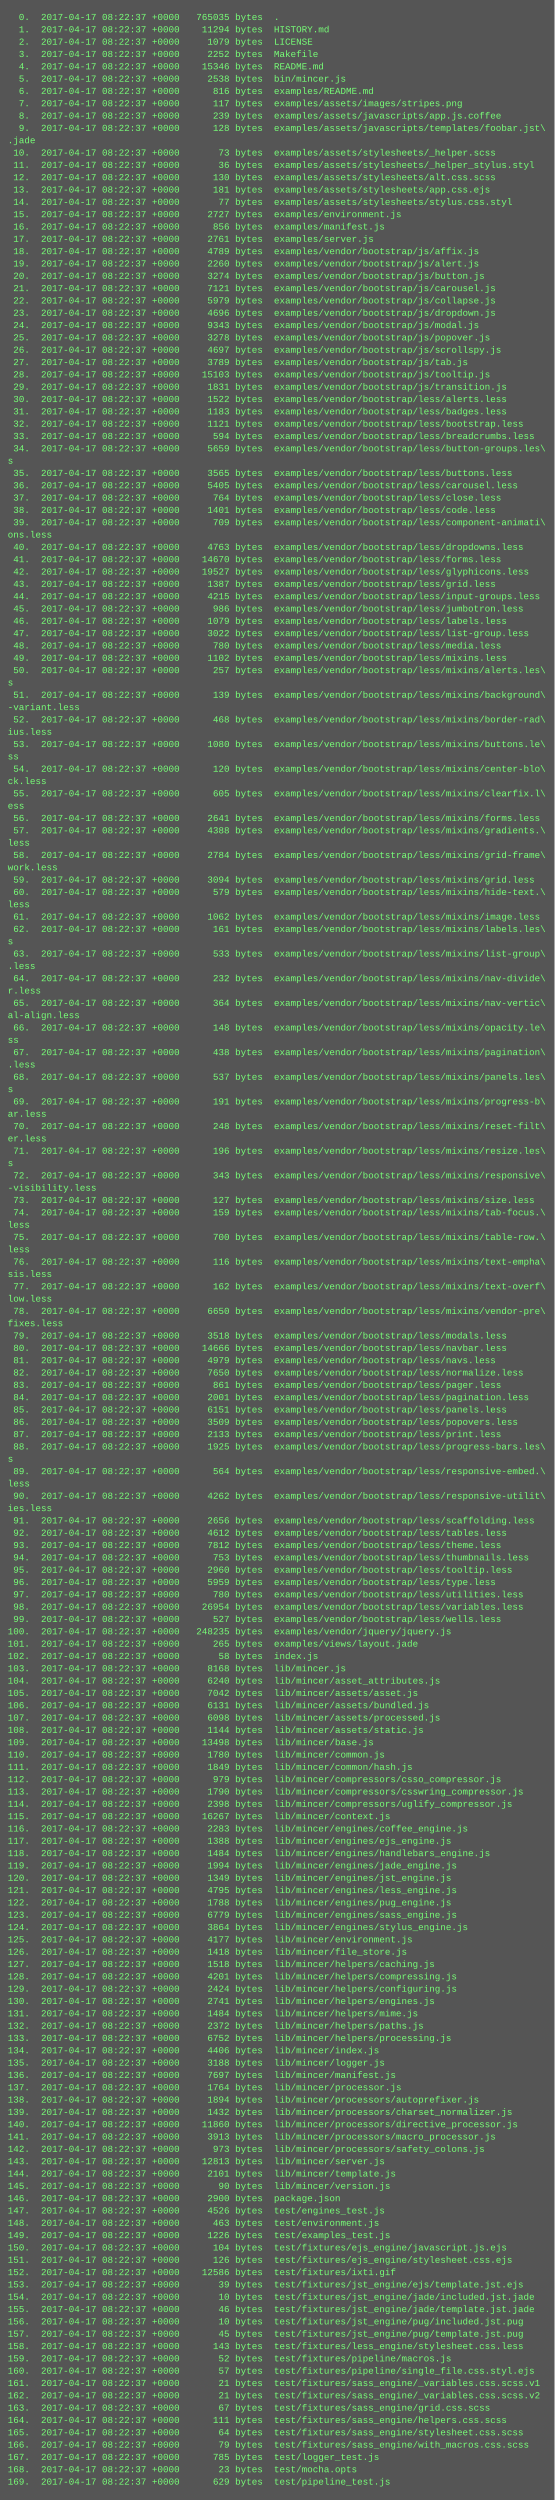
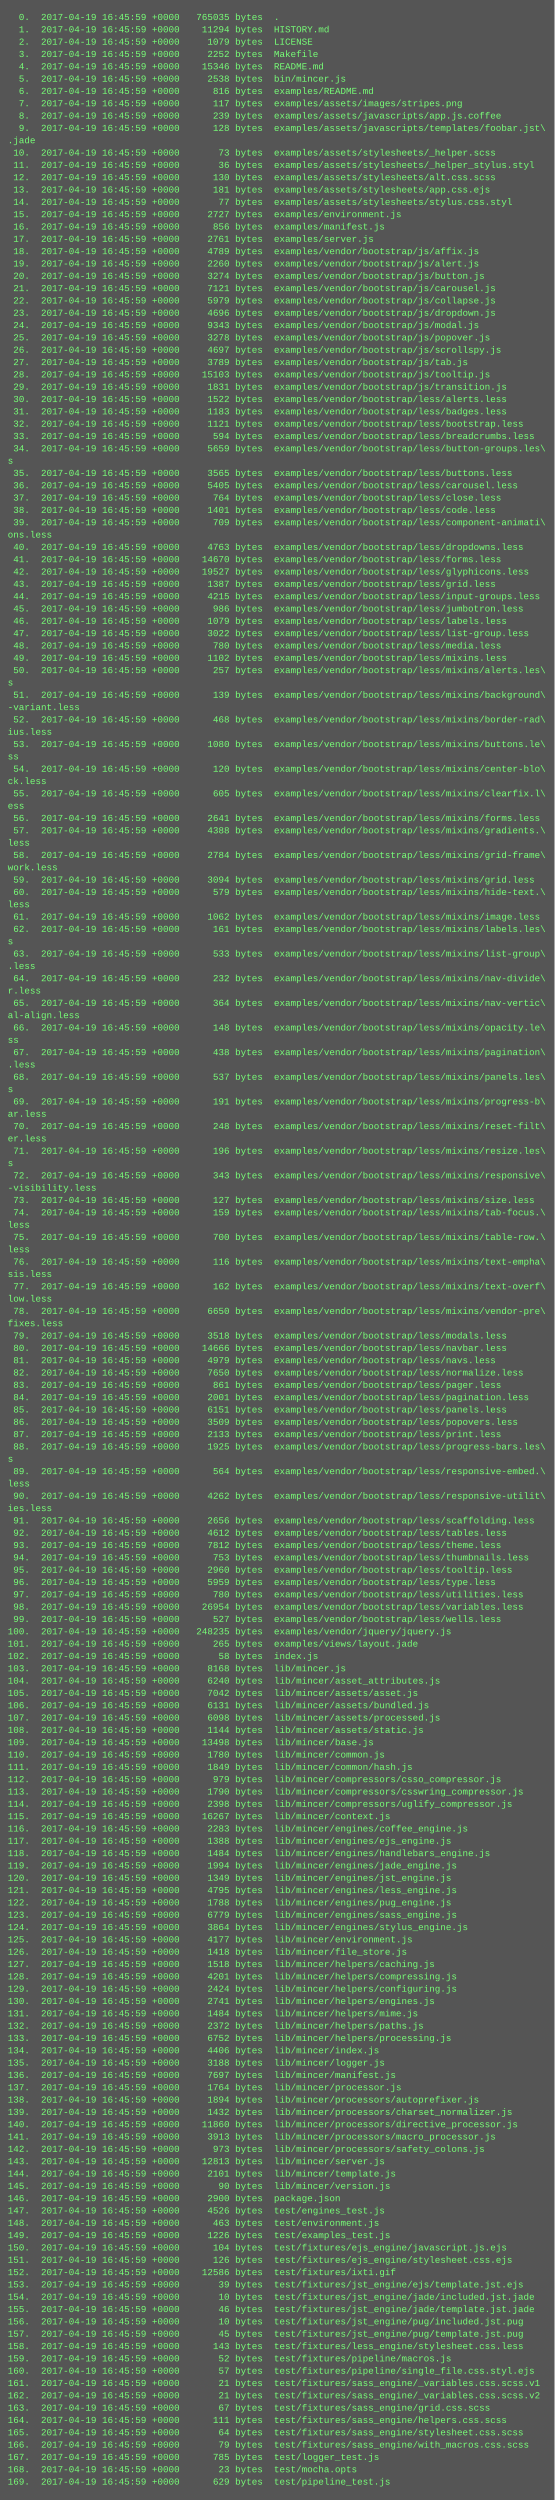
<svg xmlns="http://www.w3.org/2000/svg" height="3246" width="720">
  <rect height="3246" fill="#555" width="720" />
  <text fill="#7f7" font-family="Courier New" font-size="12" xml:space="preserve">
-     <tspan x="10" y="26">  0.  2017-04-17 08:22:37 +0000   765035 bytes  .</tspan>
-     <tspan x="10" y="42">  1.  2017-04-17 08:22:37 +0000    11294 bytes  HISTORY.md</tspan>
-     <tspan x="10" y="58">  2.  2017-04-17 08:22:37 +0000     1079 bytes  LICENSE</tspan>
-     <tspan x="10" y="74">  3.  2017-04-17 08:22:37 +0000     2252 bytes  Makefile</tspan>
-     <tspan x="10" y="90">  4.  2017-04-17 08:22:37 +0000    15346 bytes  README.md</tspan>
-     <tspan x="10" y="106">  5.  2017-04-17 08:22:37 +0000     2538 bytes  bin/mincer.js</tspan>
-     <tspan x="10" y="122">  6.  2017-04-17 08:22:37 +0000      816 bytes  examples/README.md</tspan>
-     <tspan x="10" y="138">  7.  2017-04-17 08:22:37 +0000      117 bytes  examples/assets/images/stripes.png</tspan>
-     <tspan x="10" y="154">  8.  2017-04-17 08:22:37 +0000      239 bytes  examples/assets/javascripts/app.js.coffee</tspan>
-     <tspan x="10" y="170">  9.  2017-04-17 08:22:37 +0000      128 bytes  examples/assets/javascripts/templates/foobar.jst\</tspan>
+     <tspan x="10" y="26">  0.  2017-04-19 16:45:59 +0000   765035 bytes  .</tspan>
+     <tspan x="10" y="42">  1.  2017-04-19 16:45:59 +0000    11294 bytes  HISTORY.md</tspan>
+     <tspan x="10" y="58">  2.  2017-04-19 16:45:59 +0000     1079 bytes  LICENSE</tspan>
+     <tspan x="10" y="74">  3.  2017-04-19 16:45:59 +0000     2252 bytes  Makefile</tspan>
+     <tspan x="10" y="90">  4.  2017-04-19 16:45:59 +0000    15346 bytes  README.md</tspan>
+     <tspan x="10" y="106">  5.  2017-04-19 16:45:59 +0000     2538 bytes  bin/mincer.js</tspan>
+     <tspan x="10" y="122">  6.  2017-04-19 16:45:59 +0000      816 bytes  examples/README.md</tspan>
+     <tspan x="10" y="138">  7.  2017-04-19 16:45:59 +0000      117 bytes  examples/assets/images/stripes.png</tspan>
+     <tspan x="10" y="154">  8.  2017-04-19 16:45:59 +0000      239 bytes  examples/assets/javascripts/app.js.coffee</tspan>
+     <tspan x="10" y="170">  9.  2017-04-19 16:45:59 +0000      128 bytes  examples/assets/javascripts/templates/foobar.jst\</tspan>
    <tspan x="10" y="186">.jade</tspan>
-     <tspan x="10" y="202"> 10.  2017-04-17 08:22:37 +0000       73 bytes  examples/assets/stylesheets/_helper.scss</tspan>
-     <tspan x="10" y="218"> 11.  2017-04-17 08:22:37 +0000       36 bytes  examples/assets/stylesheets/_helper_stylus.styl</tspan>
-     <tspan x="10" y="234"> 12.  2017-04-17 08:22:37 +0000      130 bytes  examples/assets/stylesheets/alt.css.scss</tspan>
-     <tspan x="10" y="250"> 13.  2017-04-17 08:22:37 +0000      181 bytes  examples/assets/stylesheets/app.css.ejs</tspan>
-     <tspan x="10" y="266"> 14.  2017-04-17 08:22:37 +0000       77 bytes  examples/assets/stylesheets/stylus.css.styl</tspan>
-     <tspan x="10" y="282"> 15.  2017-04-17 08:22:37 +0000     2727 bytes  examples/environment.js</tspan>
-     <tspan x="10" y="298"> 16.  2017-04-17 08:22:37 +0000      856 bytes  examples/manifest.js</tspan>
-     <tspan x="10" y="314"> 17.  2017-04-17 08:22:37 +0000     2761 bytes  examples/server.js</tspan>
-     <tspan x="10" y="330"> 18.  2017-04-17 08:22:37 +0000     4789 bytes  examples/vendor/bootstrap/js/affix.js</tspan>
-     <tspan x="10" y="346"> 19.  2017-04-17 08:22:37 +0000     2260 bytes  examples/vendor/bootstrap/js/alert.js</tspan>
-     <tspan x="10" y="362"> 20.  2017-04-17 08:22:37 +0000     3274 bytes  examples/vendor/bootstrap/js/button.js</tspan>
-     <tspan x="10" y="378"> 21.  2017-04-17 08:22:37 +0000     7121 bytes  examples/vendor/bootstrap/js/carousel.js</tspan>
-     <tspan x="10" y="394"> 22.  2017-04-17 08:22:37 +0000     5979 bytes  examples/vendor/bootstrap/js/collapse.js</tspan>
-     <tspan x="10" y="410"> 23.  2017-04-17 08:22:37 +0000     4696 bytes  examples/vendor/bootstrap/js/dropdown.js</tspan>
-     <tspan x="10" y="426"> 24.  2017-04-17 08:22:37 +0000     9343 bytes  examples/vendor/bootstrap/js/modal.js</tspan>
-     <tspan x="10" y="442"> 25.  2017-04-17 08:22:37 +0000     3278 bytes  examples/vendor/bootstrap/js/popover.js</tspan>
-     <tspan x="10" y="458"> 26.  2017-04-17 08:22:37 +0000     4697 bytes  examples/vendor/bootstrap/js/scrollspy.js</tspan>
-     <tspan x="10" y="474"> 27.  2017-04-17 08:22:37 +0000     3789 bytes  examples/vendor/bootstrap/js/tab.js</tspan>
-     <tspan x="10" y="490"> 28.  2017-04-17 08:22:37 +0000    15103 bytes  examples/vendor/bootstrap/js/tooltip.js</tspan>
-     <tspan x="10" y="506"> 29.  2017-04-17 08:22:37 +0000     1831 bytes  examples/vendor/bootstrap/js/transition.js</tspan>
-     <tspan x="10" y="522"> 30.  2017-04-17 08:22:37 +0000     1522 bytes  examples/vendor/bootstrap/less/alerts.less</tspan>
-     <tspan x="10" y="538"> 31.  2017-04-17 08:22:37 +0000     1183 bytes  examples/vendor/bootstrap/less/badges.less</tspan>
-     <tspan x="10" y="554"> 32.  2017-04-17 08:22:37 +0000     1121 bytes  examples/vendor/bootstrap/less/bootstrap.less</tspan>
-     <tspan x="10" y="570"> 33.  2017-04-17 08:22:37 +0000      594 bytes  examples/vendor/bootstrap/less/breadcrumbs.less</tspan>
-     <tspan x="10" y="586"> 34.  2017-04-17 08:22:37 +0000     5659 bytes  examples/vendor/bootstrap/less/button-groups.les\</tspan>
+     <tspan x="10" y="202"> 10.  2017-04-19 16:45:59 +0000       73 bytes  examples/assets/stylesheets/_helper.scss</tspan>
+     <tspan x="10" y="218"> 11.  2017-04-19 16:45:59 +0000       36 bytes  examples/assets/stylesheets/_helper_stylus.styl</tspan>
+     <tspan x="10" y="234"> 12.  2017-04-19 16:45:59 +0000      130 bytes  examples/assets/stylesheets/alt.css.scss</tspan>
+     <tspan x="10" y="250"> 13.  2017-04-19 16:45:59 +0000      181 bytes  examples/assets/stylesheets/app.css.ejs</tspan>
+     <tspan x="10" y="266"> 14.  2017-04-19 16:45:59 +0000       77 bytes  examples/assets/stylesheets/stylus.css.styl</tspan>
+     <tspan x="10" y="282"> 15.  2017-04-19 16:45:59 +0000     2727 bytes  examples/environment.js</tspan>
+     <tspan x="10" y="298"> 16.  2017-04-19 16:45:59 +0000      856 bytes  examples/manifest.js</tspan>
+     <tspan x="10" y="314"> 17.  2017-04-19 16:45:59 +0000     2761 bytes  examples/server.js</tspan>
+     <tspan x="10" y="330"> 18.  2017-04-19 16:45:59 +0000     4789 bytes  examples/vendor/bootstrap/js/affix.js</tspan>
+     <tspan x="10" y="346"> 19.  2017-04-19 16:45:59 +0000     2260 bytes  examples/vendor/bootstrap/js/alert.js</tspan>
+     <tspan x="10" y="362"> 20.  2017-04-19 16:45:59 +0000     3274 bytes  examples/vendor/bootstrap/js/button.js</tspan>
+     <tspan x="10" y="378"> 21.  2017-04-19 16:45:59 +0000     7121 bytes  examples/vendor/bootstrap/js/carousel.js</tspan>
+     <tspan x="10" y="394"> 22.  2017-04-19 16:45:59 +0000     5979 bytes  examples/vendor/bootstrap/js/collapse.js</tspan>
+     <tspan x="10" y="410"> 23.  2017-04-19 16:45:59 +0000     4696 bytes  examples/vendor/bootstrap/js/dropdown.js</tspan>
+     <tspan x="10" y="426"> 24.  2017-04-19 16:45:59 +0000     9343 bytes  examples/vendor/bootstrap/js/modal.js</tspan>
+     <tspan x="10" y="442"> 25.  2017-04-19 16:45:59 +0000     3278 bytes  examples/vendor/bootstrap/js/popover.js</tspan>
+     <tspan x="10" y="458"> 26.  2017-04-19 16:45:59 +0000     4697 bytes  examples/vendor/bootstrap/js/scrollspy.js</tspan>
+     <tspan x="10" y="474"> 27.  2017-04-19 16:45:59 +0000     3789 bytes  examples/vendor/bootstrap/js/tab.js</tspan>
+     <tspan x="10" y="490"> 28.  2017-04-19 16:45:59 +0000    15103 bytes  examples/vendor/bootstrap/js/tooltip.js</tspan>
+     <tspan x="10" y="506"> 29.  2017-04-19 16:45:59 +0000     1831 bytes  examples/vendor/bootstrap/js/transition.js</tspan>
+     <tspan x="10" y="522"> 30.  2017-04-19 16:45:59 +0000     1522 bytes  examples/vendor/bootstrap/less/alerts.less</tspan>
+     <tspan x="10" y="538"> 31.  2017-04-19 16:45:59 +0000     1183 bytes  examples/vendor/bootstrap/less/badges.less</tspan>
+     <tspan x="10" y="554"> 32.  2017-04-19 16:45:59 +0000     1121 bytes  examples/vendor/bootstrap/less/bootstrap.less</tspan>
+     <tspan x="10" y="570"> 33.  2017-04-19 16:45:59 +0000      594 bytes  examples/vendor/bootstrap/less/breadcrumbs.less</tspan>
+     <tspan x="10" y="586"> 34.  2017-04-19 16:45:59 +0000     5659 bytes  examples/vendor/bootstrap/less/button-groups.les\</tspan>
    <tspan x="10" y="602">s</tspan>
-     <tspan x="10" y="618"> 35.  2017-04-17 08:22:37 +0000     3565 bytes  examples/vendor/bootstrap/less/buttons.less</tspan>
-     <tspan x="10" y="634"> 36.  2017-04-17 08:22:37 +0000     5405 bytes  examples/vendor/bootstrap/less/carousel.less</tspan>
-     <tspan x="10" y="650"> 37.  2017-04-17 08:22:37 +0000      764 bytes  examples/vendor/bootstrap/less/close.less</tspan>
-     <tspan x="10" y="666"> 38.  2017-04-17 08:22:37 +0000     1401 bytes  examples/vendor/bootstrap/less/code.less</tspan>
-     <tspan x="10" y="682"> 39.  2017-04-17 08:22:37 +0000      709 bytes  examples/vendor/bootstrap/less/component-animati\</tspan>
+     <tspan x="10" y="618"> 35.  2017-04-19 16:45:59 +0000     3565 bytes  examples/vendor/bootstrap/less/buttons.less</tspan>
+     <tspan x="10" y="634"> 36.  2017-04-19 16:45:59 +0000     5405 bytes  examples/vendor/bootstrap/less/carousel.less</tspan>
+     <tspan x="10" y="650"> 37.  2017-04-19 16:45:59 +0000      764 bytes  examples/vendor/bootstrap/less/close.less</tspan>
+     <tspan x="10" y="666"> 38.  2017-04-19 16:45:59 +0000     1401 bytes  examples/vendor/bootstrap/less/code.less</tspan>
+     <tspan x="10" y="682"> 39.  2017-04-19 16:45:59 +0000      709 bytes  examples/vendor/bootstrap/less/component-animati\</tspan>
    <tspan x="10" y="698">ons.less</tspan>
-     <tspan x="10" y="714"> 40.  2017-04-17 08:22:37 +0000     4763 bytes  examples/vendor/bootstrap/less/dropdowns.less</tspan>
-     <tspan x="10" y="730"> 41.  2017-04-17 08:22:37 +0000    14670 bytes  examples/vendor/bootstrap/less/forms.less</tspan>
-     <tspan x="10" y="746"> 42.  2017-04-17 08:22:37 +0000    19527 bytes  examples/vendor/bootstrap/less/glyphicons.less</tspan>
-     <tspan x="10" y="762"> 43.  2017-04-17 08:22:37 +0000     1387 bytes  examples/vendor/bootstrap/less/grid.less</tspan>
-     <tspan x="10" y="778"> 44.  2017-04-17 08:22:37 +0000     4215 bytes  examples/vendor/bootstrap/less/input-groups.less</tspan>
-     <tspan x="10" y="794"> 45.  2017-04-17 08:22:37 +0000      986 bytes  examples/vendor/bootstrap/less/jumbotron.less</tspan>
-     <tspan x="10" y="810"> 46.  2017-04-17 08:22:37 +0000     1079 bytes  examples/vendor/bootstrap/less/labels.less</tspan>
-     <tspan x="10" y="826"> 47.  2017-04-17 08:22:37 +0000     3022 bytes  examples/vendor/bootstrap/less/list-group.less</tspan>
-     <tspan x="10" y="842"> 48.  2017-04-17 08:22:37 +0000      780 bytes  examples/vendor/bootstrap/less/media.less</tspan>
-     <tspan x="10" y="858"> 49.  2017-04-17 08:22:37 +0000     1102 bytes  examples/vendor/bootstrap/less/mixins.less</tspan>
-     <tspan x="10" y="874"> 50.  2017-04-17 08:22:37 +0000      257 bytes  examples/vendor/bootstrap/less/mixins/alerts.les\</tspan>
+     <tspan x="10" y="714"> 40.  2017-04-19 16:45:59 +0000     4763 bytes  examples/vendor/bootstrap/less/dropdowns.less</tspan>
+     <tspan x="10" y="730"> 41.  2017-04-19 16:45:59 +0000    14670 bytes  examples/vendor/bootstrap/less/forms.less</tspan>
+     <tspan x="10" y="746"> 42.  2017-04-19 16:45:59 +0000    19527 bytes  examples/vendor/bootstrap/less/glyphicons.less</tspan>
+     <tspan x="10" y="762"> 43.  2017-04-19 16:45:59 +0000     1387 bytes  examples/vendor/bootstrap/less/grid.less</tspan>
+     <tspan x="10" y="778"> 44.  2017-04-19 16:45:59 +0000     4215 bytes  examples/vendor/bootstrap/less/input-groups.less</tspan>
+     <tspan x="10" y="794"> 45.  2017-04-19 16:45:59 +0000      986 bytes  examples/vendor/bootstrap/less/jumbotron.less</tspan>
+     <tspan x="10" y="810"> 46.  2017-04-19 16:45:59 +0000     1079 bytes  examples/vendor/bootstrap/less/labels.less</tspan>
+     <tspan x="10" y="826"> 47.  2017-04-19 16:45:59 +0000     3022 bytes  examples/vendor/bootstrap/less/list-group.less</tspan>
+     <tspan x="10" y="842"> 48.  2017-04-19 16:45:59 +0000      780 bytes  examples/vendor/bootstrap/less/media.less</tspan>
+     <tspan x="10" y="858"> 49.  2017-04-19 16:45:59 +0000     1102 bytes  examples/vendor/bootstrap/less/mixins.less</tspan>
+     <tspan x="10" y="874"> 50.  2017-04-19 16:45:59 +0000      257 bytes  examples/vendor/bootstrap/less/mixins/alerts.les\</tspan>
    <tspan x="10" y="890">s</tspan>
-     <tspan x="10" y="906"> 51.  2017-04-17 08:22:37 +0000      139 bytes  examples/vendor/bootstrap/less/mixins/background\</tspan>
+     <tspan x="10" y="906"> 51.  2017-04-19 16:45:59 +0000      139 bytes  examples/vendor/bootstrap/less/mixins/background\</tspan>
    <tspan x="10" y="922">-variant.less</tspan>
-     <tspan x="10" y="938"> 52.  2017-04-17 08:22:37 +0000      468 bytes  examples/vendor/bootstrap/less/mixins/border-rad\</tspan>
+     <tspan x="10" y="938"> 52.  2017-04-19 16:45:59 +0000      468 bytes  examples/vendor/bootstrap/less/mixins/border-rad\</tspan>
    <tspan x="10" y="954">ius.less</tspan>
-     <tspan x="10" y="970"> 53.  2017-04-17 08:22:37 +0000     1080 bytes  examples/vendor/bootstrap/less/mixins/buttons.le\</tspan>
+     <tspan x="10" y="970"> 53.  2017-04-19 16:45:59 +0000     1080 bytes  examples/vendor/bootstrap/less/mixins/buttons.le\</tspan>
    <tspan x="10" y="986">ss</tspan>
-     <tspan x="10" y="1002"> 54.  2017-04-17 08:22:37 +0000      120 bytes  examples/vendor/bootstrap/less/mixins/center-blo\</tspan>
+     <tspan x="10" y="1002"> 54.  2017-04-19 16:45:59 +0000      120 bytes  examples/vendor/bootstrap/less/mixins/center-blo\</tspan>
    <tspan x="10" y="1018">ck.less</tspan>
-     <tspan x="10" y="1034"> 55.  2017-04-17 08:22:37 +0000      605 bytes  examples/vendor/bootstrap/less/mixins/clearfix.l\</tspan>
+     <tspan x="10" y="1034"> 55.  2017-04-19 16:45:59 +0000      605 bytes  examples/vendor/bootstrap/less/mixins/clearfix.l\</tspan>
    <tspan x="10" y="1050">ess</tspan>
-     <tspan x="10" y="1066"> 56.  2017-04-17 08:22:37 +0000     2641 bytes  examples/vendor/bootstrap/less/mixins/forms.less</tspan>
-     <tspan x="10" y="1082"> 57.  2017-04-17 08:22:37 +0000     4388 bytes  examples/vendor/bootstrap/less/mixins/gradients.\</tspan>
+     <tspan x="10" y="1066"> 56.  2017-04-19 16:45:59 +0000     2641 bytes  examples/vendor/bootstrap/less/mixins/forms.less</tspan>
+     <tspan x="10" y="1082"> 57.  2017-04-19 16:45:59 +0000     4388 bytes  examples/vendor/bootstrap/less/mixins/gradients.\</tspan>
    <tspan x="10" y="1098">less</tspan>
-     <tspan x="10" y="1114"> 58.  2017-04-17 08:22:37 +0000     2784 bytes  examples/vendor/bootstrap/less/mixins/grid-frame\</tspan>
+     <tspan x="10" y="1114"> 58.  2017-04-19 16:45:59 +0000     2784 bytes  examples/vendor/bootstrap/less/mixins/grid-frame\</tspan>
    <tspan x="10" y="1130">work.less</tspan>
-     <tspan x="10" y="1146"> 59.  2017-04-17 08:22:37 +0000     3094 bytes  examples/vendor/bootstrap/less/mixins/grid.less</tspan>
-     <tspan x="10" y="1162"> 60.  2017-04-17 08:22:37 +0000      579 bytes  examples/vendor/bootstrap/less/mixins/hide-text.\</tspan>
+     <tspan x="10" y="1146"> 59.  2017-04-19 16:45:59 +0000     3094 bytes  examples/vendor/bootstrap/less/mixins/grid.less</tspan>
+     <tspan x="10" y="1162"> 60.  2017-04-19 16:45:59 +0000      579 bytes  examples/vendor/bootstrap/less/mixins/hide-text.\</tspan>
    <tspan x="10" y="1178">less</tspan>
-     <tspan x="10" y="1194"> 61.  2017-04-17 08:22:37 +0000     1062 bytes  examples/vendor/bootstrap/less/mixins/image.less</tspan>
-     <tspan x="10" y="1210"> 62.  2017-04-17 08:22:37 +0000      161 bytes  examples/vendor/bootstrap/less/mixins/labels.les\</tspan>
+     <tspan x="10" y="1194"> 61.  2017-04-19 16:45:59 +0000     1062 bytes  examples/vendor/bootstrap/less/mixins/image.less</tspan>
+     <tspan x="10" y="1210"> 62.  2017-04-19 16:45:59 +0000      161 bytes  examples/vendor/bootstrap/less/mixins/labels.les\</tspan>
    <tspan x="10" y="1226">s</tspan>
-     <tspan x="10" y="1242"> 63.  2017-04-17 08:22:37 +0000      533 bytes  examples/vendor/bootstrap/less/mixins/list-group\</tspan>
+     <tspan x="10" y="1242"> 63.  2017-04-19 16:45:59 +0000      533 bytes  examples/vendor/bootstrap/less/mixins/list-group\</tspan>
    <tspan x="10" y="1258">.less</tspan>
-     <tspan x="10" y="1274"> 64.  2017-04-17 08:22:37 +0000      232 bytes  examples/vendor/bootstrap/less/mixins/nav-divide\</tspan>
+     <tspan x="10" y="1274"> 64.  2017-04-19 16:45:59 +0000      232 bytes  examples/vendor/bootstrap/less/mixins/nav-divide\</tspan>
    <tspan x="10" y="1290">r.less</tspan>
-     <tspan x="10" y="1306"> 65.  2017-04-17 08:22:37 +0000      364 bytes  examples/vendor/bootstrap/less/mixins/nav-vertic\</tspan>
+     <tspan x="10" y="1306"> 65.  2017-04-19 16:45:59 +0000      364 bytes  examples/vendor/bootstrap/less/mixins/nav-vertic\</tspan>
    <tspan x="10" y="1322">al-align.less</tspan>
-     <tspan x="10" y="1338"> 66.  2017-04-17 08:22:37 +0000      148 bytes  examples/vendor/bootstrap/less/mixins/opacity.le\</tspan>
+     <tspan x="10" y="1338"> 66.  2017-04-19 16:45:59 +0000      148 bytes  examples/vendor/bootstrap/less/mixins/opacity.le\</tspan>
    <tspan x="10" y="1354">ss</tspan>
-     <tspan x="10" y="1370"> 67.  2017-04-17 08:22:37 +0000      438 bytes  examples/vendor/bootstrap/less/mixins/pagination\</tspan>
+     <tspan x="10" y="1370"> 67.  2017-04-19 16:45:59 +0000      438 bytes  examples/vendor/bootstrap/less/mixins/pagination\</tspan>
    <tspan x="10" y="1386">.less</tspan>
-     <tspan x="10" y="1402"> 68.  2017-04-17 08:22:37 +0000      537 bytes  examples/vendor/bootstrap/less/mixins/panels.les\</tspan>
+     <tspan x="10" y="1402"> 68.  2017-04-19 16:45:59 +0000      537 bytes  examples/vendor/bootstrap/less/mixins/panels.les\</tspan>
    <tspan x="10" y="1418">s</tspan>
-     <tspan x="10" y="1434"> 69.  2017-04-17 08:22:37 +0000      191 bytes  examples/vendor/bootstrap/less/mixins/progress-b\</tspan>
+     <tspan x="10" y="1434"> 69.  2017-04-19 16:45:59 +0000      191 bytes  examples/vendor/bootstrap/less/mixins/progress-b\</tspan>
    <tspan x="10" y="1450">ar.less</tspan>
-     <tspan x="10" y="1466"> 70.  2017-04-17 08:22:37 +0000      248 bytes  examples/vendor/bootstrap/less/mixins/reset-filt\</tspan>
+     <tspan x="10" y="1466"> 70.  2017-04-19 16:45:59 +0000      248 bytes  examples/vendor/bootstrap/less/mixins/reset-filt\</tspan>
    <tspan x="10" y="1482">er.less</tspan>
-     <tspan x="10" y="1498"> 71.  2017-04-17 08:22:37 +0000      196 bytes  examples/vendor/bootstrap/less/mixins/resize.les\</tspan>
+     <tspan x="10" y="1498"> 71.  2017-04-19 16:45:59 +0000      196 bytes  examples/vendor/bootstrap/less/mixins/resize.les\</tspan>
    <tspan x="10" y="1514">s</tspan>
-     <tspan x="10" y="1530"> 72.  2017-04-17 08:22:37 +0000      343 bytes  examples/vendor/bootstrap/less/mixins/responsive\</tspan>
+     <tspan x="10" y="1530"> 72.  2017-04-19 16:45:59 +0000      343 bytes  examples/vendor/bootstrap/less/mixins/responsive\</tspan>
    <tspan x="10" y="1546">-visibility.less</tspan>
-     <tspan x="10" y="1562"> 73.  2017-04-17 08:22:37 +0000      127 bytes  examples/vendor/bootstrap/less/mixins/size.less</tspan>
-     <tspan x="10" y="1578"> 74.  2017-04-17 08:22:37 +0000      159 bytes  examples/vendor/bootstrap/less/mixins/tab-focus.\</tspan>
+     <tspan x="10" y="1562"> 73.  2017-04-19 16:45:59 +0000      127 bytes  examples/vendor/bootstrap/less/mixins/size.less</tspan>
+     <tspan x="10" y="1578"> 74.  2017-04-19 16:45:59 +0000      159 bytes  examples/vendor/bootstrap/less/mixins/tab-focus.\</tspan>
    <tspan x="10" y="1594">less</tspan>
-     <tspan x="10" y="1610"> 75.  2017-04-17 08:22:37 +0000      700 bytes  examples/vendor/bootstrap/less/mixins/table-row.\</tspan>
+     <tspan x="10" y="1610"> 75.  2017-04-19 16:45:59 +0000      700 bytes  examples/vendor/bootstrap/less/mixins/table-row.\</tspan>
    <tspan x="10" y="1626">less</tspan>
-     <tspan x="10" y="1642"> 76.  2017-04-17 08:22:37 +0000      116 bytes  examples/vendor/bootstrap/less/mixins/text-empha\</tspan>
+     <tspan x="10" y="1642"> 76.  2017-04-19 16:45:59 +0000      116 bytes  examples/vendor/bootstrap/less/mixins/text-empha\</tspan>
    <tspan x="10" y="1658">sis.less</tspan>
-     <tspan x="10" y="1674"> 77.  2017-04-17 08:22:37 +0000      162 bytes  examples/vendor/bootstrap/less/mixins/text-overf\</tspan>
+     <tspan x="10" y="1674"> 77.  2017-04-19 16:45:59 +0000      162 bytes  examples/vendor/bootstrap/less/mixins/text-overf\</tspan>
    <tspan x="10" y="1690">low.less</tspan>
-     <tspan x="10" y="1706"> 78.  2017-04-17 08:22:37 +0000     6650 bytes  examples/vendor/bootstrap/less/mixins/vendor-pre\</tspan>
+     <tspan x="10" y="1706"> 78.  2017-04-19 16:45:59 +0000     6650 bytes  examples/vendor/bootstrap/less/mixins/vendor-pre\</tspan>
    <tspan x="10" y="1722">fixes.less</tspan>
-     <tspan x="10" y="1738"> 79.  2017-04-17 08:22:37 +0000     3518 bytes  examples/vendor/bootstrap/less/modals.less</tspan>
-     <tspan x="10" y="1754"> 80.  2017-04-17 08:22:37 +0000    14666 bytes  examples/vendor/bootstrap/less/navbar.less</tspan>
-     <tspan x="10" y="1770"> 81.  2017-04-17 08:22:37 +0000     4979 bytes  examples/vendor/bootstrap/less/navs.less</tspan>
-     <tspan x="10" y="1786"> 82.  2017-04-17 08:22:37 +0000     7650 bytes  examples/vendor/bootstrap/less/normalize.less</tspan>
-     <tspan x="10" y="1802"> 83.  2017-04-17 08:22:37 +0000      861 bytes  examples/vendor/bootstrap/less/pager.less</tspan>
-     <tspan x="10" y="1818"> 84.  2017-04-17 08:22:37 +0000     2001 bytes  examples/vendor/bootstrap/less/pagination.less</tspan>
-     <tspan x="10" y="1834"> 85.  2017-04-17 08:22:37 +0000     6151 bytes  examples/vendor/bootstrap/less/panels.less</tspan>
-     <tspan x="10" y="1850"> 86.  2017-04-17 08:22:37 +0000     3509 bytes  examples/vendor/bootstrap/less/popovers.less</tspan>
-     <tspan x="10" y="1866"> 87.  2017-04-17 08:22:37 +0000     2133 bytes  examples/vendor/bootstrap/less/print.less</tspan>
-     <tspan x="10" y="1882"> 88.  2017-04-17 08:22:37 +0000     1925 bytes  examples/vendor/bootstrap/less/progress-bars.les\</tspan>
+     <tspan x="10" y="1738"> 79.  2017-04-19 16:45:59 +0000     3518 bytes  examples/vendor/bootstrap/less/modals.less</tspan>
+     <tspan x="10" y="1754"> 80.  2017-04-19 16:45:59 +0000    14666 bytes  examples/vendor/bootstrap/less/navbar.less</tspan>
+     <tspan x="10" y="1770"> 81.  2017-04-19 16:45:59 +0000     4979 bytes  examples/vendor/bootstrap/less/navs.less</tspan>
+     <tspan x="10" y="1786"> 82.  2017-04-19 16:45:59 +0000     7650 bytes  examples/vendor/bootstrap/less/normalize.less</tspan>
+     <tspan x="10" y="1802"> 83.  2017-04-19 16:45:59 +0000      861 bytes  examples/vendor/bootstrap/less/pager.less</tspan>
+     <tspan x="10" y="1818"> 84.  2017-04-19 16:45:59 +0000     2001 bytes  examples/vendor/bootstrap/less/pagination.less</tspan>
+     <tspan x="10" y="1834"> 85.  2017-04-19 16:45:59 +0000     6151 bytes  examples/vendor/bootstrap/less/panels.less</tspan>
+     <tspan x="10" y="1850"> 86.  2017-04-19 16:45:59 +0000     3509 bytes  examples/vendor/bootstrap/less/popovers.less</tspan>
+     <tspan x="10" y="1866"> 87.  2017-04-19 16:45:59 +0000     2133 bytes  examples/vendor/bootstrap/less/print.less</tspan>
+     <tspan x="10" y="1882"> 88.  2017-04-19 16:45:59 +0000     1925 bytes  examples/vendor/bootstrap/less/progress-bars.les\</tspan>
    <tspan x="10" y="1898">s</tspan>
-     <tspan x="10" y="1914"> 89.  2017-04-17 08:22:37 +0000      564 bytes  examples/vendor/bootstrap/less/responsive-embed.\</tspan>
+     <tspan x="10" y="1914"> 89.  2017-04-19 16:45:59 +0000      564 bytes  examples/vendor/bootstrap/less/responsive-embed.\</tspan>
    <tspan x="10" y="1930">less</tspan>
-     <tspan x="10" y="1946"> 90.  2017-04-17 08:22:37 +0000     4262 bytes  examples/vendor/bootstrap/less/responsive-utilit\</tspan>
+     <tspan x="10" y="1946"> 90.  2017-04-19 16:45:59 +0000     4262 bytes  examples/vendor/bootstrap/less/responsive-utilit\</tspan>
    <tspan x="10" y="1962">ies.less</tspan>
-     <tspan x="10" y="1978"> 91.  2017-04-17 08:22:37 +0000     2656 bytes  examples/vendor/bootstrap/less/scaffolding.less</tspan>
-     <tspan x="10" y="1994"> 92.  2017-04-17 08:22:37 +0000     4612 bytes  examples/vendor/bootstrap/less/tables.less</tspan>
-     <tspan x="10" y="2010"> 93.  2017-04-17 08:22:37 +0000     7812 bytes  examples/vendor/bootstrap/less/theme.less</tspan>
-     <tspan x="10" y="2026"> 94.  2017-04-17 08:22:37 +0000      753 bytes  examples/vendor/bootstrap/less/thumbnails.less</tspan>
-     <tspan x="10" y="2042"> 95.  2017-04-17 08:22:37 +0000     2960 bytes  examples/vendor/bootstrap/less/tooltip.less</tspan>
-     <tspan x="10" y="2058"> 96.  2017-04-17 08:22:37 +0000     5959 bytes  examples/vendor/bootstrap/less/type.less</tspan>
-     <tspan x="10" y="2074"> 97.  2017-04-17 08:22:37 +0000      780 bytes  examples/vendor/bootstrap/less/utilities.less</tspan>
-     <tspan x="10" y="2090"> 98.  2017-04-17 08:22:37 +0000    26954 bytes  examples/vendor/bootstrap/less/variables.less</tspan>
-     <tspan x="10" y="2106"> 99.  2017-04-17 08:22:37 +0000      527 bytes  examples/vendor/bootstrap/less/wells.less</tspan>
-     <tspan x="10" y="2122">100.  2017-04-17 08:22:37 +0000   248235 bytes  examples/vendor/jquery/jquery.js</tspan>
-     <tspan x="10" y="2138">101.  2017-04-17 08:22:37 +0000      265 bytes  examples/views/layout.jade</tspan>
-     <tspan x="10" y="2154">102.  2017-04-17 08:22:37 +0000       58 bytes  index.js</tspan>
-     <tspan x="10" y="2170">103.  2017-04-17 08:22:37 +0000     8168 bytes  lib/mincer.js</tspan>
-     <tspan x="10" y="2186">104.  2017-04-17 08:22:37 +0000     6240 bytes  lib/mincer/asset_attributes.js</tspan>
-     <tspan x="10" y="2202">105.  2017-04-17 08:22:37 +0000     7042 bytes  lib/mincer/assets/asset.js</tspan>
-     <tspan x="10" y="2218">106.  2017-04-17 08:22:37 +0000     6131 bytes  lib/mincer/assets/bundled.js</tspan>
-     <tspan x="10" y="2234">107.  2017-04-17 08:22:37 +0000     6098 bytes  lib/mincer/assets/processed.js</tspan>
-     <tspan x="10" y="2250">108.  2017-04-17 08:22:37 +0000     1144 bytes  lib/mincer/assets/static.js</tspan>
-     <tspan x="10" y="2266">109.  2017-04-17 08:22:37 +0000    13498 bytes  lib/mincer/base.js</tspan>
-     <tspan x="10" y="2282">110.  2017-04-17 08:22:37 +0000     1780 bytes  lib/mincer/common.js</tspan>
-     <tspan x="10" y="2298">111.  2017-04-17 08:22:37 +0000     1849 bytes  lib/mincer/common/hash.js</tspan>
-     <tspan x="10" y="2314">112.  2017-04-17 08:22:37 +0000      979 bytes  lib/mincer/compressors/csso_compressor.js</tspan>
-     <tspan x="10" y="2330">113.  2017-04-17 08:22:37 +0000     1790 bytes  lib/mincer/compressors/csswring_compressor.js</tspan>
-     <tspan x="10" y="2346">114.  2017-04-17 08:22:37 +0000     2398 bytes  lib/mincer/compressors/uglify_compressor.js</tspan>
-     <tspan x="10" y="2362">115.  2017-04-17 08:22:37 +0000    16267 bytes  lib/mincer/context.js</tspan>
-     <tspan x="10" y="2378">116.  2017-04-17 08:22:37 +0000     2283 bytes  lib/mincer/engines/coffee_engine.js</tspan>
-     <tspan x="10" y="2394">117.  2017-04-17 08:22:37 +0000     1388 bytes  lib/mincer/engines/ejs_engine.js</tspan>
-     <tspan x="10" y="2410">118.  2017-04-17 08:22:37 +0000     1484 bytes  lib/mincer/engines/handlebars_engine.js</tspan>
-     <tspan x="10" y="2426">119.  2017-04-17 08:22:37 +0000     1994 bytes  lib/mincer/engines/jade_engine.js</tspan>
-     <tspan x="10" y="2442">120.  2017-04-17 08:22:37 +0000     1349 bytes  lib/mincer/engines/jst_engine.js</tspan>
-     <tspan x="10" y="2458">121.  2017-04-17 08:22:37 +0000     4795 bytes  lib/mincer/engines/less_engine.js</tspan>
-     <tspan x="10" y="2474">122.  2017-04-17 08:22:37 +0000     1788 bytes  lib/mincer/engines/pug_engine.js</tspan>
-     <tspan x="10" y="2490">123.  2017-04-17 08:22:37 +0000     6779 bytes  lib/mincer/engines/sass_engine.js</tspan>
-     <tspan x="10" y="2506">124.  2017-04-17 08:22:37 +0000     3864 bytes  lib/mincer/engines/stylus_engine.js</tspan>
-     <tspan x="10" y="2522">125.  2017-04-17 08:22:37 +0000     4177 bytes  lib/mincer/environment.js</tspan>
-     <tspan x="10" y="2538">126.  2017-04-17 08:22:37 +0000     1418 bytes  lib/mincer/file_store.js</tspan>
-     <tspan x="10" y="2554">127.  2017-04-17 08:22:37 +0000     1518 bytes  lib/mincer/helpers/caching.js</tspan>
-     <tspan x="10" y="2570">128.  2017-04-17 08:22:37 +0000     4201 bytes  lib/mincer/helpers/compressing.js</tspan>
-     <tspan x="10" y="2586">129.  2017-04-17 08:22:37 +0000     2424 bytes  lib/mincer/helpers/configuring.js</tspan>
-     <tspan x="10" y="2602">130.  2017-04-17 08:22:37 +0000     2741 bytes  lib/mincer/helpers/engines.js</tspan>
-     <tspan x="10" y="2618">131.  2017-04-17 08:22:37 +0000     1484 bytes  lib/mincer/helpers/mime.js</tspan>
-     <tspan x="10" y="2634">132.  2017-04-17 08:22:37 +0000     2372 bytes  lib/mincer/helpers/paths.js</tspan>
-     <tspan x="10" y="2650">133.  2017-04-17 08:22:37 +0000     6752 bytes  lib/mincer/helpers/processing.js</tspan>
-     <tspan x="10" y="2666">134.  2017-04-17 08:22:37 +0000     4406 bytes  lib/mincer/index.js</tspan>
-     <tspan x="10" y="2682">135.  2017-04-17 08:22:37 +0000     3188 bytes  lib/mincer/logger.js</tspan>
-     <tspan x="10" y="2698">136.  2017-04-17 08:22:37 +0000     7697 bytes  lib/mincer/manifest.js</tspan>
-     <tspan x="10" y="2714">137.  2017-04-17 08:22:37 +0000     1764 bytes  lib/mincer/processor.js</tspan>
-     <tspan x="10" y="2730">138.  2017-04-17 08:22:37 +0000     1894 bytes  lib/mincer/processors/autoprefixer.js</tspan>
-     <tspan x="10" y="2746">139.  2017-04-17 08:22:37 +0000     1432 bytes  lib/mincer/processors/charset_normalizer.js</tspan>
-     <tspan x="10" y="2762">140.  2017-04-17 08:22:37 +0000    11860 bytes  lib/mincer/processors/directive_processor.js</tspan>
-     <tspan x="10" y="2778">141.  2017-04-17 08:22:37 +0000     3913 bytes  lib/mincer/processors/macro_processor.js</tspan>
-     <tspan x="10" y="2794">142.  2017-04-17 08:22:37 +0000      973 bytes  lib/mincer/processors/safety_colons.js</tspan>
-     <tspan x="10" y="2810">143.  2017-04-17 08:22:37 +0000    12813 bytes  lib/mincer/server.js</tspan>
-     <tspan x="10" y="2826">144.  2017-04-17 08:22:37 +0000     2101 bytes  lib/mincer/template.js</tspan>
-     <tspan x="10" y="2842">145.  2017-04-17 08:22:37 +0000       90 bytes  lib/mincer/version.js</tspan>
-     <tspan x="10" y="2858">146.  2017-04-17 08:22:37 +0000     2900 bytes  package.json</tspan>
-     <tspan x="10" y="2874">147.  2017-04-17 08:22:37 +0000     4526 bytes  test/engines_test.js</tspan>
-     <tspan x="10" y="2890">148.  2017-04-17 08:22:37 +0000      463 bytes  test/environment.js</tspan>
-     <tspan x="10" y="2906">149.  2017-04-17 08:22:37 +0000     1226 bytes  test/examples_test.js</tspan>
-     <tspan x="10" y="2922">150.  2017-04-17 08:22:37 +0000      104 bytes  test/fixtures/ejs_engine/javascript.js.ejs</tspan>
-     <tspan x="10" y="2938">151.  2017-04-17 08:22:37 +0000      126 bytes  test/fixtures/ejs_engine/stylesheet.css.ejs</tspan>
-     <tspan x="10" y="2954">152.  2017-04-17 08:22:37 +0000    12586 bytes  test/fixtures/ixti.gif</tspan>
-     <tspan x="10" y="2970">153.  2017-04-17 08:22:37 +0000       39 bytes  test/fixtures/jst_engine/ejs/template.jst.ejs</tspan>
-     <tspan x="10" y="2986">154.  2017-04-17 08:22:37 +0000       10 bytes  test/fixtures/jst_engine/jade/included.jst.jade</tspan>
-     <tspan x="10" y="3002">155.  2017-04-17 08:22:37 +0000       46 bytes  test/fixtures/jst_engine/jade/template.jst.jade</tspan>
-     <tspan x="10" y="3018">156.  2017-04-17 08:22:37 +0000       10 bytes  test/fixtures/jst_engine/pug/included.jst.pug</tspan>
-     <tspan x="10" y="3034">157.  2017-04-17 08:22:37 +0000       45 bytes  test/fixtures/jst_engine/pug/template.jst.pug</tspan>
-     <tspan x="10" y="3050">158.  2017-04-17 08:22:37 +0000      143 bytes  test/fixtures/less_engine/stylesheet.css.less</tspan>
-     <tspan x="10" y="3066">159.  2017-04-17 08:22:37 +0000       52 bytes  test/fixtures/pipeline/macros.js</tspan>
-     <tspan x="10" y="3082">160.  2017-04-17 08:22:37 +0000       57 bytes  test/fixtures/pipeline/single_file.css.styl.ejs</tspan>
-     <tspan x="10" y="3098">161.  2017-04-17 08:22:37 +0000       21 bytes  test/fixtures/sass_engine/_variables.css.scss.v1</tspan>
-     <tspan x="10" y="3114">162.  2017-04-17 08:22:37 +0000       21 bytes  test/fixtures/sass_engine/_variables.css.scss.v2</tspan>
-     <tspan x="10" y="3130">163.  2017-04-17 08:22:37 +0000       67 bytes  test/fixtures/sass_engine/grid.css.scss</tspan>
-     <tspan x="10" y="3146">164.  2017-04-17 08:22:37 +0000      111 bytes  test/fixtures/sass_engine/helpers.css.scss</tspan>
-     <tspan x="10" y="3162">165.  2017-04-17 08:22:37 +0000       64 bytes  test/fixtures/sass_engine/stylesheet.css.scss</tspan>
-     <tspan x="10" y="3178">166.  2017-04-17 08:22:37 +0000       79 bytes  test/fixtures/sass_engine/with_macros.css.scss</tspan>
-     <tspan x="10" y="3194">167.  2017-04-17 08:22:37 +0000      785 bytes  test/logger_test.js</tspan>
-     <tspan x="10" y="3210">168.  2017-04-17 08:22:37 +0000       23 bytes  test/mocha.opts</tspan>
-     <tspan x="10" y="3226">169.  2017-04-17 08:22:37 +0000      629 bytes  test/pipeline_test.js</tspan>
+     <tspan x="10" y="1978"> 91.  2017-04-19 16:45:59 +0000     2656 bytes  examples/vendor/bootstrap/less/scaffolding.less</tspan>
+     <tspan x="10" y="1994"> 92.  2017-04-19 16:45:59 +0000     4612 bytes  examples/vendor/bootstrap/less/tables.less</tspan>
+     <tspan x="10" y="2010"> 93.  2017-04-19 16:45:59 +0000     7812 bytes  examples/vendor/bootstrap/less/theme.less</tspan>
+     <tspan x="10" y="2026"> 94.  2017-04-19 16:45:59 +0000      753 bytes  examples/vendor/bootstrap/less/thumbnails.less</tspan>
+     <tspan x="10" y="2042"> 95.  2017-04-19 16:45:59 +0000     2960 bytes  examples/vendor/bootstrap/less/tooltip.less</tspan>
+     <tspan x="10" y="2058"> 96.  2017-04-19 16:45:59 +0000     5959 bytes  examples/vendor/bootstrap/less/type.less</tspan>
+     <tspan x="10" y="2074"> 97.  2017-04-19 16:45:59 +0000      780 bytes  examples/vendor/bootstrap/less/utilities.less</tspan>
+     <tspan x="10" y="2090"> 98.  2017-04-19 16:45:59 +0000    26954 bytes  examples/vendor/bootstrap/less/variables.less</tspan>
+     <tspan x="10" y="2106"> 99.  2017-04-19 16:45:59 +0000      527 bytes  examples/vendor/bootstrap/less/wells.less</tspan>
+     <tspan x="10" y="2122">100.  2017-04-19 16:45:59 +0000   248235 bytes  examples/vendor/jquery/jquery.js</tspan>
+     <tspan x="10" y="2138">101.  2017-04-19 16:45:59 +0000      265 bytes  examples/views/layout.jade</tspan>
+     <tspan x="10" y="2154">102.  2017-04-19 16:45:59 +0000       58 bytes  index.js</tspan>
+     <tspan x="10" y="2170">103.  2017-04-19 16:45:59 +0000     8168 bytes  lib/mincer.js</tspan>
+     <tspan x="10" y="2186">104.  2017-04-19 16:45:59 +0000     6240 bytes  lib/mincer/asset_attributes.js</tspan>
+     <tspan x="10" y="2202">105.  2017-04-19 16:45:59 +0000     7042 bytes  lib/mincer/assets/asset.js</tspan>
+     <tspan x="10" y="2218">106.  2017-04-19 16:45:59 +0000     6131 bytes  lib/mincer/assets/bundled.js</tspan>
+     <tspan x="10" y="2234">107.  2017-04-19 16:45:59 +0000     6098 bytes  lib/mincer/assets/processed.js</tspan>
+     <tspan x="10" y="2250">108.  2017-04-19 16:45:59 +0000     1144 bytes  lib/mincer/assets/static.js</tspan>
+     <tspan x="10" y="2266">109.  2017-04-19 16:45:59 +0000    13498 bytes  lib/mincer/base.js</tspan>
+     <tspan x="10" y="2282">110.  2017-04-19 16:45:59 +0000     1780 bytes  lib/mincer/common.js</tspan>
+     <tspan x="10" y="2298">111.  2017-04-19 16:45:59 +0000     1849 bytes  lib/mincer/common/hash.js</tspan>
+     <tspan x="10" y="2314">112.  2017-04-19 16:45:59 +0000      979 bytes  lib/mincer/compressors/csso_compressor.js</tspan>
+     <tspan x="10" y="2330">113.  2017-04-19 16:45:59 +0000     1790 bytes  lib/mincer/compressors/csswring_compressor.js</tspan>
+     <tspan x="10" y="2346">114.  2017-04-19 16:45:59 +0000     2398 bytes  lib/mincer/compressors/uglify_compressor.js</tspan>
+     <tspan x="10" y="2362">115.  2017-04-19 16:45:59 +0000    16267 bytes  lib/mincer/context.js</tspan>
+     <tspan x="10" y="2378">116.  2017-04-19 16:45:59 +0000     2283 bytes  lib/mincer/engines/coffee_engine.js</tspan>
+     <tspan x="10" y="2394">117.  2017-04-19 16:45:59 +0000     1388 bytes  lib/mincer/engines/ejs_engine.js</tspan>
+     <tspan x="10" y="2410">118.  2017-04-19 16:45:59 +0000     1484 bytes  lib/mincer/engines/handlebars_engine.js</tspan>
+     <tspan x="10" y="2426">119.  2017-04-19 16:45:59 +0000     1994 bytes  lib/mincer/engines/jade_engine.js</tspan>
+     <tspan x="10" y="2442">120.  2017-04-19 16:45:59 +0000     1349 bytes  lib/mincer/engines/jst_engine.js</tspan>
+     <tspan x="10" y="2458">121.  2017-04-19 16:45:59 +0000     4795 bytes  lib/mincer/engines/less_engine.js</tspan>
+     <tspan x="10" y="2474">122.  2017-04-19 16:45:59 +0000     1788 bytes  lib/mincer/engines/pug_engine.js</tspan>
+     <tspan x="10" y="2490">123.  2017-04-19 16:45:59 +0000     6779 bytes  lib/mincer/engines/sass_engine.js</tspan>
+     <tspan x="10" y="2506">124.  2017-04-19 16:45:59 +0000     3864 bytes  lib/mincer/engines/stylus_engine.js</tspan>
+     <tspan x="10" y="2522">125.  2017-04-19 16:45:59 +0000     4177 bytes  lib/mincer/environment.js</tspan>
+     <tspan x="10" y="2538">126.  2017-04-19 16:45:59 +0000     1418 bytes  lib/mincer/file_store.js</tspan>
+     <tspan x="10" y="2554">127.  2017-04-19 16:45:59 +0000     1518 bytes  lib/mincer/helpers/caching.js</tspan>
+     <tspan x="10" y="2570">128.  2017-04-19 16:45:59 +0000     4201 bytes  lib/mincer/helpers/compressing.js</tspan>
+     <tspan x="10" y="2586">129.  2017-04-19 16:45:59 +0000     2424 bytes  lib/mincer/helpers/configuring.js</tspan>
+     <tspan x="10" y="2602">130.  2017-04-19 16:45:59 +0000     2741 bytes  lib/mincer/helpers/engines.js</tspan>
+     <tspan x="10" y="2618">131.  2017-04-19 16:45:59 +0000     1484 bytes  lib/mincer/helpers/mime.js</tspan>
+     <tspan x="10" y="2634">132.  2017-04-19 16:45:59 +0000     2372 bytes  lib/mincer/helpers/paths.js</tspan>
+     <tspan x="10" y="2650">133.  2017-04-19 16:45:59 +0000     6752 bytes  lib/mincer/helpers/processing.js</tspan>
+     <tspan x="10" y="2666">134.  2017-04-19 16:45:59 +0000     4406 bytes  lib/mincer/index.js</tspan>
+     <tspan x="10" y="2682">135.  2017-04-19 16:45:59 +0000     3188 bytes  lib/mincer/logger.js</tspan>
+     <tspan x="10" y="2698">136.  2017-04-19 16:45:59 +0000     7697 bytes  lib/mincer/manifest.js</tspan>
+     <tspan x="10" y="2714">137.  2017-04-19 16:45:59 +0000     1764 bytes  lib/mincer/processor.js</tspan>
+     <tspan x="10" y="2730">138.  2017-04-19 16:45:59 +0000     1894 bytes  lib/mincer/processors/autoprefixer.js</tspan>
+     <tspan x="10" y="2746">139.  2017-04-19 16:45:59 +0000     1432 bytes  lib/mincer/processors/charset_normalizer.js</tspan>
+     <tspan x="10" y="2762">140.  2017-04-19 16:45:59 +0000    11860 bytes  lib/mincer/processors/directive_processor.js</tspan>
+     <tspan x="10" y="2778">141.  2017-04-19 16:45:59 +0000     3913 bytes  lib/mincer/processors/macro_processor.js</tspan>
+     <tspan x="10" y="2794">142.  2017-04-19 16:45:59 +0000      973 bytes  lib/mincer/processors/safety_colons.js</tspan>
+     <tspan x="10" y="2810">143.  2017-04-19 16:45:59 +0000    12813 bytes  lib/mincer/server.js</tspan>
+     <tspan x="10" y="2826">144.  2017-04-19 16:45:59 +0000     2101 bytes  lib/mincer/template.js</tspan>
+     <tspan x="10" y="2842">145.  2017-04-19 16:45:59 +0000       90 bytes  lib/mincer/version.js</tspan>
+     <tspan x="10" y="2858">146.  2017-04-19 16:45:59 +0000     2900 bytes  package.json</tspan>
+     <tspan x="10" y="2874">147.  2017-04-19 16:45:59 +0000     4526 bytes  test/engines_test.js</tspan>
+     <tspan x="10" y="2890">148.  2017-04-19 16:45:59 +0000      463 bytes  test/environment.js</tspan>
+     <tspan x="10" y="2906">149.  2017-04-19 16:45:59 +0000     1226 bytes  test/examples_test.js</tspan>
+     <tspan x="10" y="2922">150.  2017-04-19 16:45:59 +0000      104 bytes  test/fixtures/ejs_engine/javascript.js.ejs</tspan>
+     <tspan x="10" y="2938">151.  2017-04-19 16:45:59 +0000      126 bytes  test/fixtures/ejs_engine/stylesheet.css.ejs</tspan>
+     <tspan x="10" y="2954">152.  2017-04-19 16:45:59 +0000    12586 bytes  test/fixtures/ixti.gif</tspan>
+     <tspan x="10" y="2970">153.  2017-04-19 16:45:59 +0000       39 bytes  test/fixtures/jst_engine/ejs/template.jst.ejs</tspan>
+     <tspan x="10" y="2986">154.  2017-04-19 16:45:59 +0000       10 bytes  test/fixtures/jst_engine/jade/included.jst.jade</tspan>
+     <tspan x="10" y="3002">155.  2017-04-19 16:45:59 +0000       46 bytes  test/fixtures/jst_engine/jade/template.jst.jade</tspan>
+     <tspan x="10" y="3018">156.  2017-04-19 16:45:59 +0000       10 bytes  test/fixtures/jst_engine/pug/included.jst.pug</tspan>
+     <tspan x="10" y="3034">157.  2017-04-19 16:45:59 +0000       45 bytes  test/fixtures/jst_engine/pug/template.jst.pug</tspan>
+     <tspan x="10" y="3050">158.  2017-04-19 16:45:59 +0000      143 bytes  test/fixtures/less_engine/stylesheet.css.less</tspan>
+     <tspan x="10" y="3066">159.  2017-04-19 16:45:59 +0000       52 bytes  test/fixtures/pipeline/macros.js</tspan>
+     <tspan x="10" y="3082">160.  2017-04-19 16:45:59 +0000       57 bytes  test/fixtures/pipeline/single_file.css.styl.ejs</tspan>
+     <tspan x="10" y="3098">161.  2017-04-19 16:45:59 +0000       21 bytes  test/fixtures/sass_engine/_variables.css.scss.v1</tspan>
+     <tspan x="10" y="3114">162.  2017-04-19 16:45:59 +0000       21 bytes  test/fixtures/sass_engine/_variables.css.scss.v2</tspan>
+     <tspan x="10" y="3130">163.  2017-04-19 16:45:59 +0000       67 bytes  test/fixtures/sass_engine/grid.css.scss</tspan>
+     <tspan x="10" y="3146">164.  2017-04-19 16:45:59 +0000      111 bytes  test/fixtures/sass_engine/helpers.css.scss</tspan>
+     <tspan x="10" y="3162">165.  2017-04-19 16:45:59 +0000       64 bytes  test/fixtures/sass_engine/stylesheet.css.scss</tspan>
+     <tspan x="10" y="3178">166.  2017-04-19 16:45:59 +0000       79 bytes  test/fixtures/sass_engine/with_macros.css.scss</tspan>
+     <tspan x="10" y="3194">167.  2017-04-19 16:45:59 +0000      785 bytes  test/logger_test.js</tspan>
+     <tspan x="10" y="3210">168.  2017-04-19 16:45:59 +0000       23 bytes  test/mocha.opts</tspan>
+     <tspan x="10" y="3226">169.  2017-04-19 16:45:59 +0000      629 bytes  test/pipeline_test.js</tspan>
  </text>
</svg>
